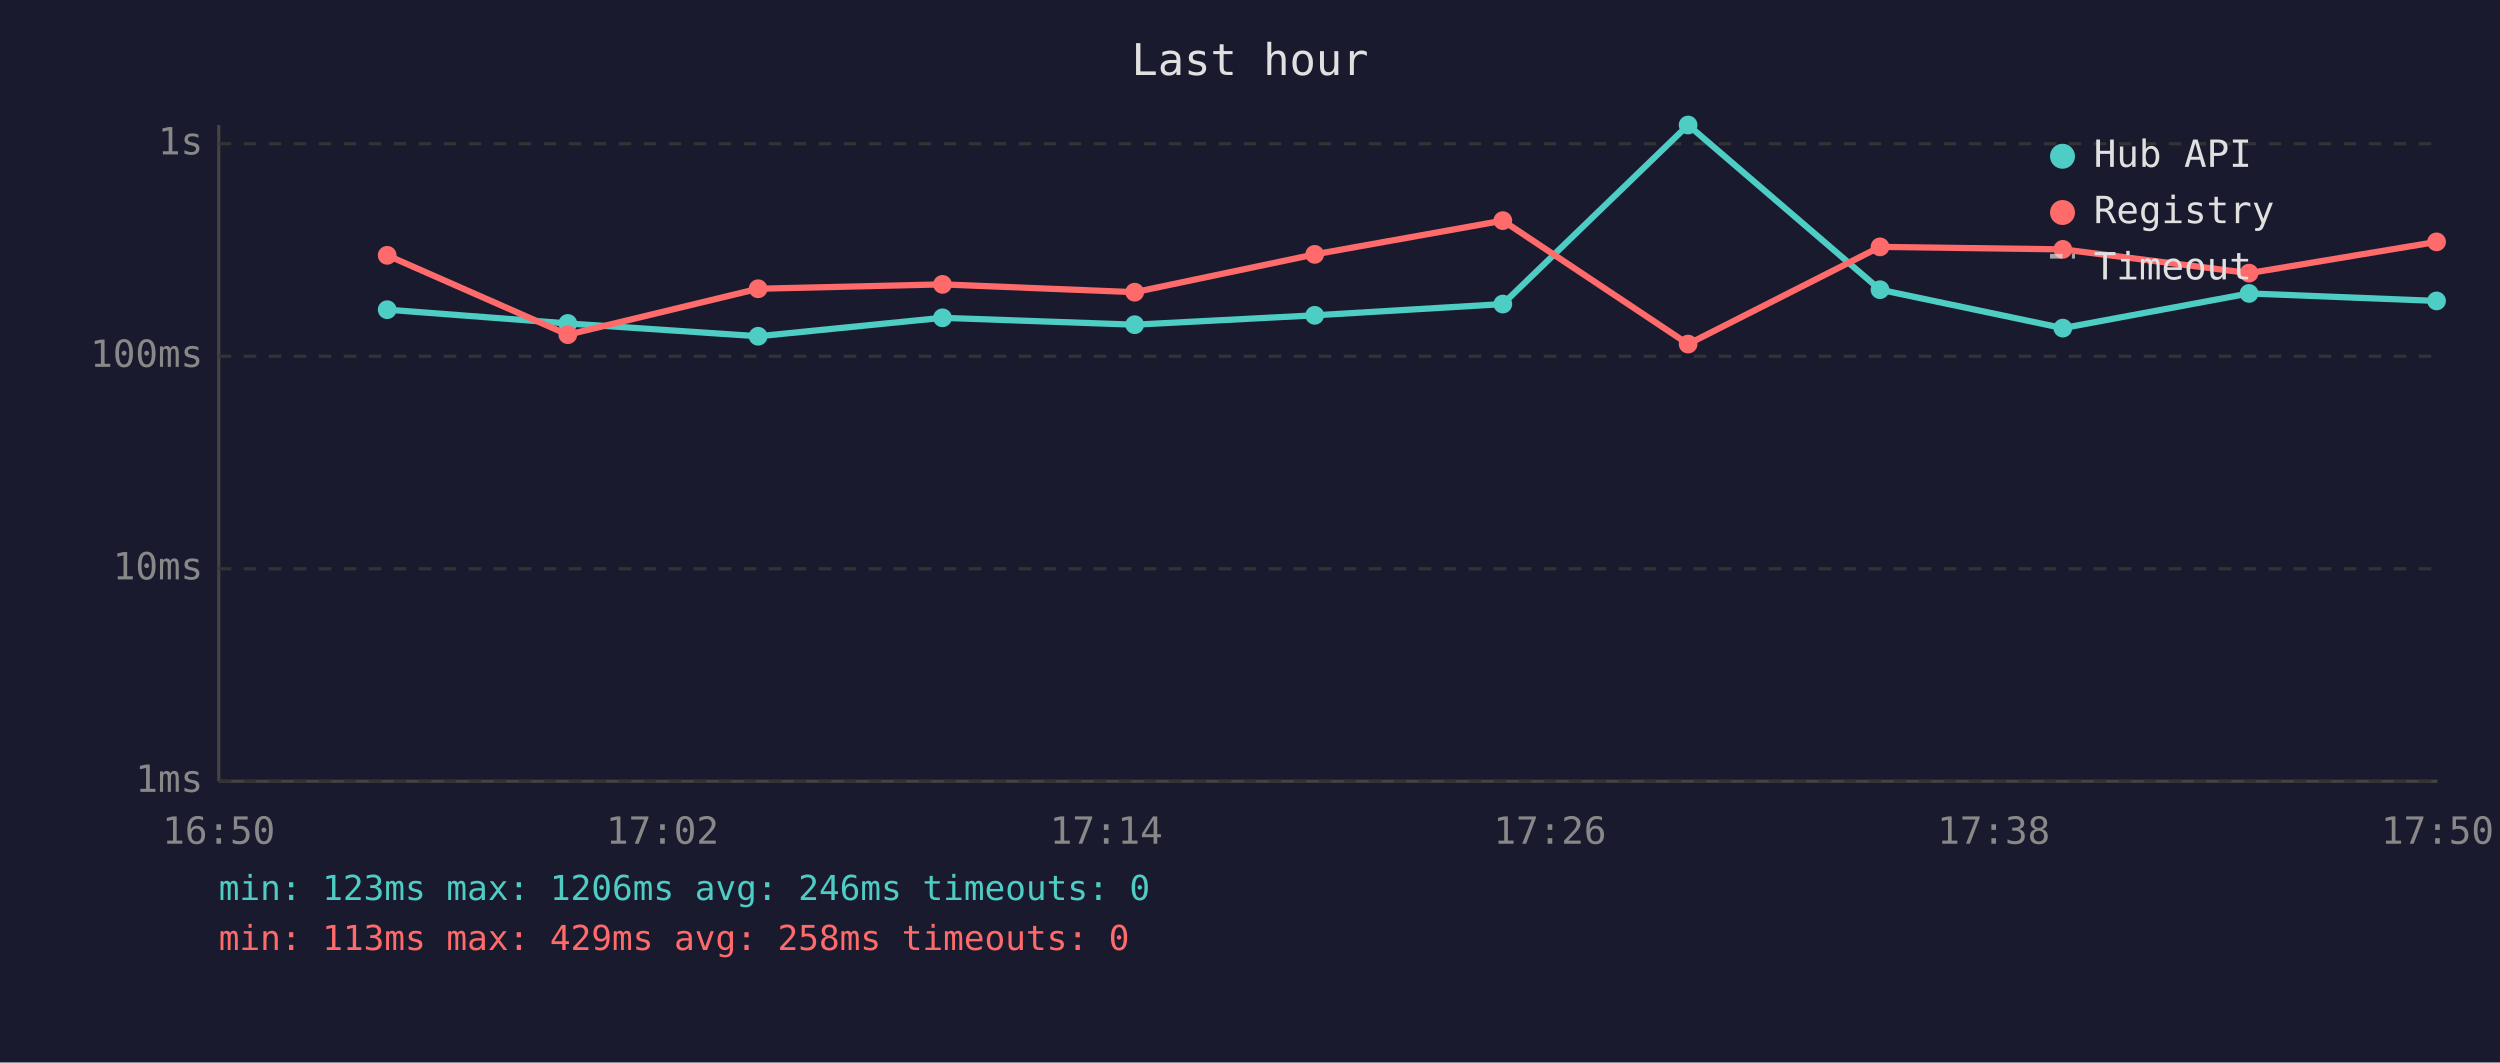
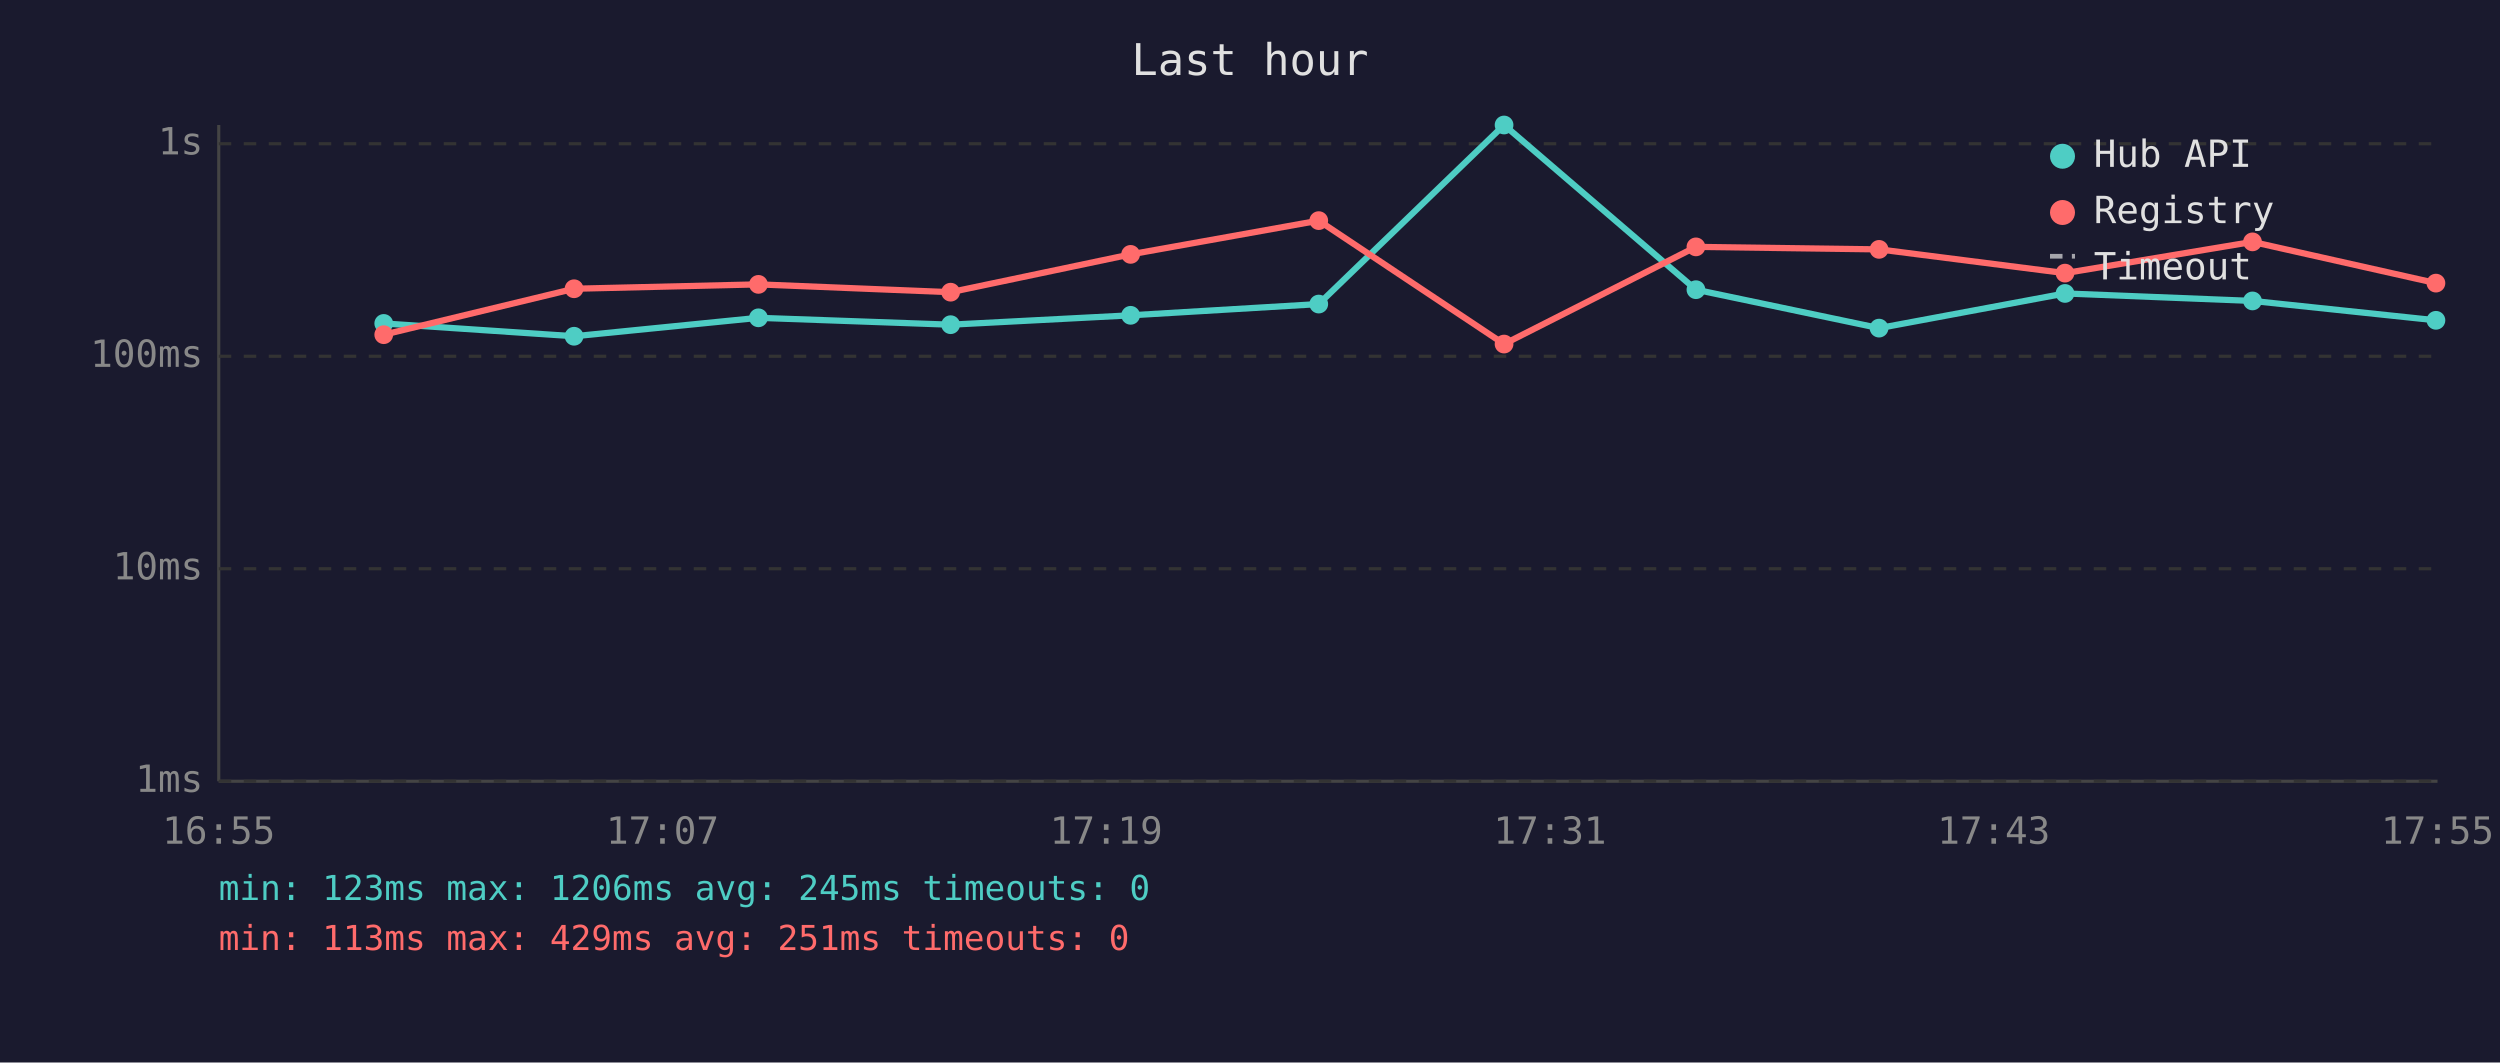
<svg xmlns="http://www.w3.org/2000/svg" viewBox="0 0 800 340" font-family="monospace" font-size="12">
  <rect width="800" height="340" fill="#1a1a2e" />
  <text x="400" y="24" fill="#e0e0e0" font-size="14" text-anchor="middle">Last hour</text>
  <line x1="70" y1="40" x2="70" y2="250" stroke="#444" stroke-width="1" />
  <line x1="70" y1="250" x2="780" y2="250" stroke="#444" stroke-width="1" />
  <line x1="70" y1="250" x2="780" y2="250" stroke="#333" stroke-width="1" stroke-dasharray="4" />
  <text x="65" y="250" fill="#888" text-anchor="end" dominant-baseline="middle">1ms</text>
  <line x1="70" y1="182" x2="780" y2="182" stroke="#333" stroke-width="1" stroke-dasharray="4" />
  <text x="65" y="182" fill="#888" text-anchor="end" dominant-baseline="middle">10ms</text>
  <line x1="70" y1="114" x2="780" y2="114" stroke="#333" stroke-width="1" stroke-dasharray="4" />
  <text x="65" y="114" fill="#888" text-anchor="end" dominant-baseline="middle">100ms</text>
  <line x1="70" y1="46" x2="780" y2="46" stroke="#333" stroke-width="1" stroke-dasharray="4" />
  <text x="65" y="46" fill="#888" text-anchor="end" dominant-baseline="middle">1s</text>
-   <text x="70" y="270" fill="#888" text-anchor="middle">16:50</text>
-   <text x="212" y="270" fill="#888" text-anchor="middle">17:02</text>
-   <text x="354" y="270" fill="#888" text-anchor="middle">17:14</text>
-   <text x="496" y="270" fill="#888" text-anchor="middle">17:26</text>
-   <text x="638" y="270" fill="#888" text-anchor="middle">17:38</text>
-   <text x="780" y="270" fill="#888" text-anchor="middle">17:50</text>
-   <polyline points="123.9,99.1 181.7,103.5 242.6,107.6 301.6,101.7 363.1,103.9 420.7,100.9 480.9,97.3 540.2,40.0 601.6,92.7 660.1,105.0 719.7,93.9 779.7,96.3" fill="none" stroke="#4ecdc4" stroke-width="2" opacity="1" />
-   <circle cx="123.9" cy="99.1" r="3" fill="#4ecdc4" />
-   <circle cx="181.7" cy="103.5" r="3" fill="#4ecdc4" />
-   <circle cx="242.6" cy="107.6" r="3" fill="#4ecdc4" />
-   <circle cx="301.6" cy="101.7" r="3" fill="#4ecdc4" />
-   <circle cx="363.1" cy="103.9" r="3" fill="#4ecdc4" />
-   <circle cx="420.7" cy="100.9" r="3" fill="#4ecdc4" />
-   <circle cx="480.9" cy="97.3" r="3" fill="#4ecdc4" />
-   <circle cx="540.2" cy="40.0" r="3" fill="#4ecdc4" />
-   <circle cx="601.6" cy="92.7" r="3" fill="#4ecdc4" />
-   <circle cx="660.1" cy="105.0" r="3" fill="#4ecdc4" />
-   <circle cx="719.7" cy="93.9" r="3" fill="#4ecdc4" />
-   <circle cx="779.7" cy="96.3" r="3" fill="#4ecdc4" />
-   <polyline points="123.9,81.7 181.7,107.1 242.6,92.4 301.6,91.0 363.1,93.5 420.7,81.4 480.9,70.6 540.2,110.1 601.6,79.0 660.1,79.8 719.7,87.4 779.7,77.4" fill="none" stroke="#ff6b6b" stroke-width="2" opacity="1" />
-   <circle cx="123.9" cy="81.7" r="3" fill="#ff6b6b" />
-   <circle cx="181.7" cy="107.1" r="3" fill="#ff6b6b" />
-   <circle cx="242.6" cy="92.4" r="3" fill="#ff6b6b" />
-   <circle cx="301.6" cy="91.0" r="3" fill="#ff6b6b" />
-   <circle cx="363.1" cy="93.5" r="3" fill="#ff6b6b" />
-   <circle cx="420.7" cy="81.4" r="3" fill="#ff6b6b" />
-   <circle cx="480.9" cy="70.6" r="3" fill="#ff6b6b" />
-   <circle cx="540.2" cy="110.1" r="3" fill="#ff6b6b" />
-   <circle cx="601.6" cy="79.0" r="3" fill="#ff6b6b" />
-   <circle cx="660.1" cy="79.8" r="3" fill="#ff6b6b" />
-   <circle cx="719.7" cy="87.4" r="3" fill="#ff6b6b" />
-   <circle cx="779.7" cy="77.4" r="3" fill="#ff6b6b" />
+   <text x="70" y="270" fill="#888" text-anchor="middle">16:55</text>
+   <text x="212" y="270" fill="#888" text-anchor="middle">17:07</text>
+   <text x="354" y="270" fill="#888" text-anchor="middle">17:19</text>
+   <text x="496" y="270" fill="#888" text-anchor="middle">17:31</text>
+   <text x="638" y="270" fill="#888" text-anchor="middle">17:43</text>
+   <text x="780" y="270" fill="#888" text-anchor="middle">17:55</text>
+   <polyline points="122.8,103.5 183.7,107.6 242.7,101.7 304.2,103.9 361.8,100.9 422.0,97.3 481.3,40.0 542.7,92.7 601.3,105.0 660.8,93.9 720.8,96.3 779.5,102.5" fill="none" stroke="#4ecdc4" stroke-width="2" opacity="1" />
+   <circle cx="122.8" cy="103.5" r="3" fill="#4ecdc4" />
+   <circle cx="183.7" cy="107.6" r="3" fill="#4ecdc4" />
+   <circle cx="242.7" cy="101.7" r="3" fill="#4ecdc4" />
+   <circle cx="304.2" cy="103.9" r="3" fill="#4ecdc4" />
+   <circle cx="361.8" cy="100.9" r="3" fill="#4ecdc4" />
+   <circle cx="422.0" cy="97.3" r="3" fill="#4ecdc4" />
+   <circle cx="481.3" cy="40.0" r="3" fill="#4ecdc4" />
+   <circle cx="542.7" cy="92.7" r="3" fill="#4ecdc4" />
+   <circle cx="601.3" cy="105.0" r="3" fill="#4ecdc4" />
+   <circle cx="660.8" cy="93.9" r="3" fill="#4ecdc4" />
+   <circle cx="720.8" cy="96.3" r="3" fill="#4ecdc4" />
+   <circle cx="779.5" cy="102.5" r="3" fill="#4ecdc4" />
+   <polyline points="122.8,107.1 183.7,92.4 242.7,91.0 304.2,93.5 361.8,81.4 422.0,70.6 481.3,110.1 542.7,79.0 601.3,79.8 660.8,87.4 720.8,77.4 779.5,90.6" fill="none" stroke="#ff6b6b" stroke-width="2" opacity="1" />
+   <circle cx="122.8" cy="107.1" r="3" fill="#ff6b6b" />
+   <circle cx="183.7" cy="92.4" r="3" fill="#ff6b6b" />
+   <circle cx="242.7" cy="91.0" r="3" fill="#ff6b6b" />
+   <circle cx="304.2" cy="93.5" r="3" fill="#ff6b6b" />
+   <circle cx="361.8" cy="81.4" r="3" fill="#ff6b6b" />
+   <circle cx="422.0" cy="70.6" r="3" fill="#ff6b6b" />
+   <circle cx="481.3" cy="110.1" r="3" fill="#ff6b6b" />
+   <circle cx="542.7" cy="79.0" r="3" fill="#ff6b6b" />
+   <circle cx="601.3" cy="79.8" r="3" fill="#ff6b6b" />
+   <circle cx="660.8" cy="87.4" r="3" fill="#ff6b6b" />
+   <circle cx="720.8" cy="77.4" r="3" fill="#ff6b6b" />
+   <circle cx="779.5" cy="90.6" r="3" fill="#ff6b6b" />
  <circle cx="660" cy="50" r="4" fill="#4ecdc4" />
  <text x="670" y="50" fill="#e0e0e0" dominant-baseline="middle">Hub API</text>
  <circle cx="660" cy="68" r="4" fill="#ff6b6b" />
  <text x="670" y="68" fill="#e0e0e0" dominant-baseline="middle">Registry</text>
  <line x1="656" y1="82" x2="664" y2="82" stroke="#e0e0e0" stroke-width="1.5" stroke-dasharray="4,3" opacity="0.7" />
  <text x="670" y="86" fill="#e0e0e0" dominant-baseline="middle">Timeout</text>
-   <text x="70" y="288" fill="#4ecdc4" font-size="11">min: 123ms  max: 1206ms  avg: 246ms  timeouts: 0</text>
-   <text x="70" y="304" fill="#ff6b6b" font-size="11">min: 113ms  max: 429ms  avg: 258ms  timeouts: 0</text>
+   <text x="70" y="288" fill="#4ecdc4" font-size="11">min: 123ms  max: 1206ms  avg: 245ms  timeouts: 0</text>
+   <text x="70" y="304" fill="#ff6b6b" font-size="11">min: 113ms  max: 429ms  avg: 251ms  timeouts: 0</text>
</svg>
